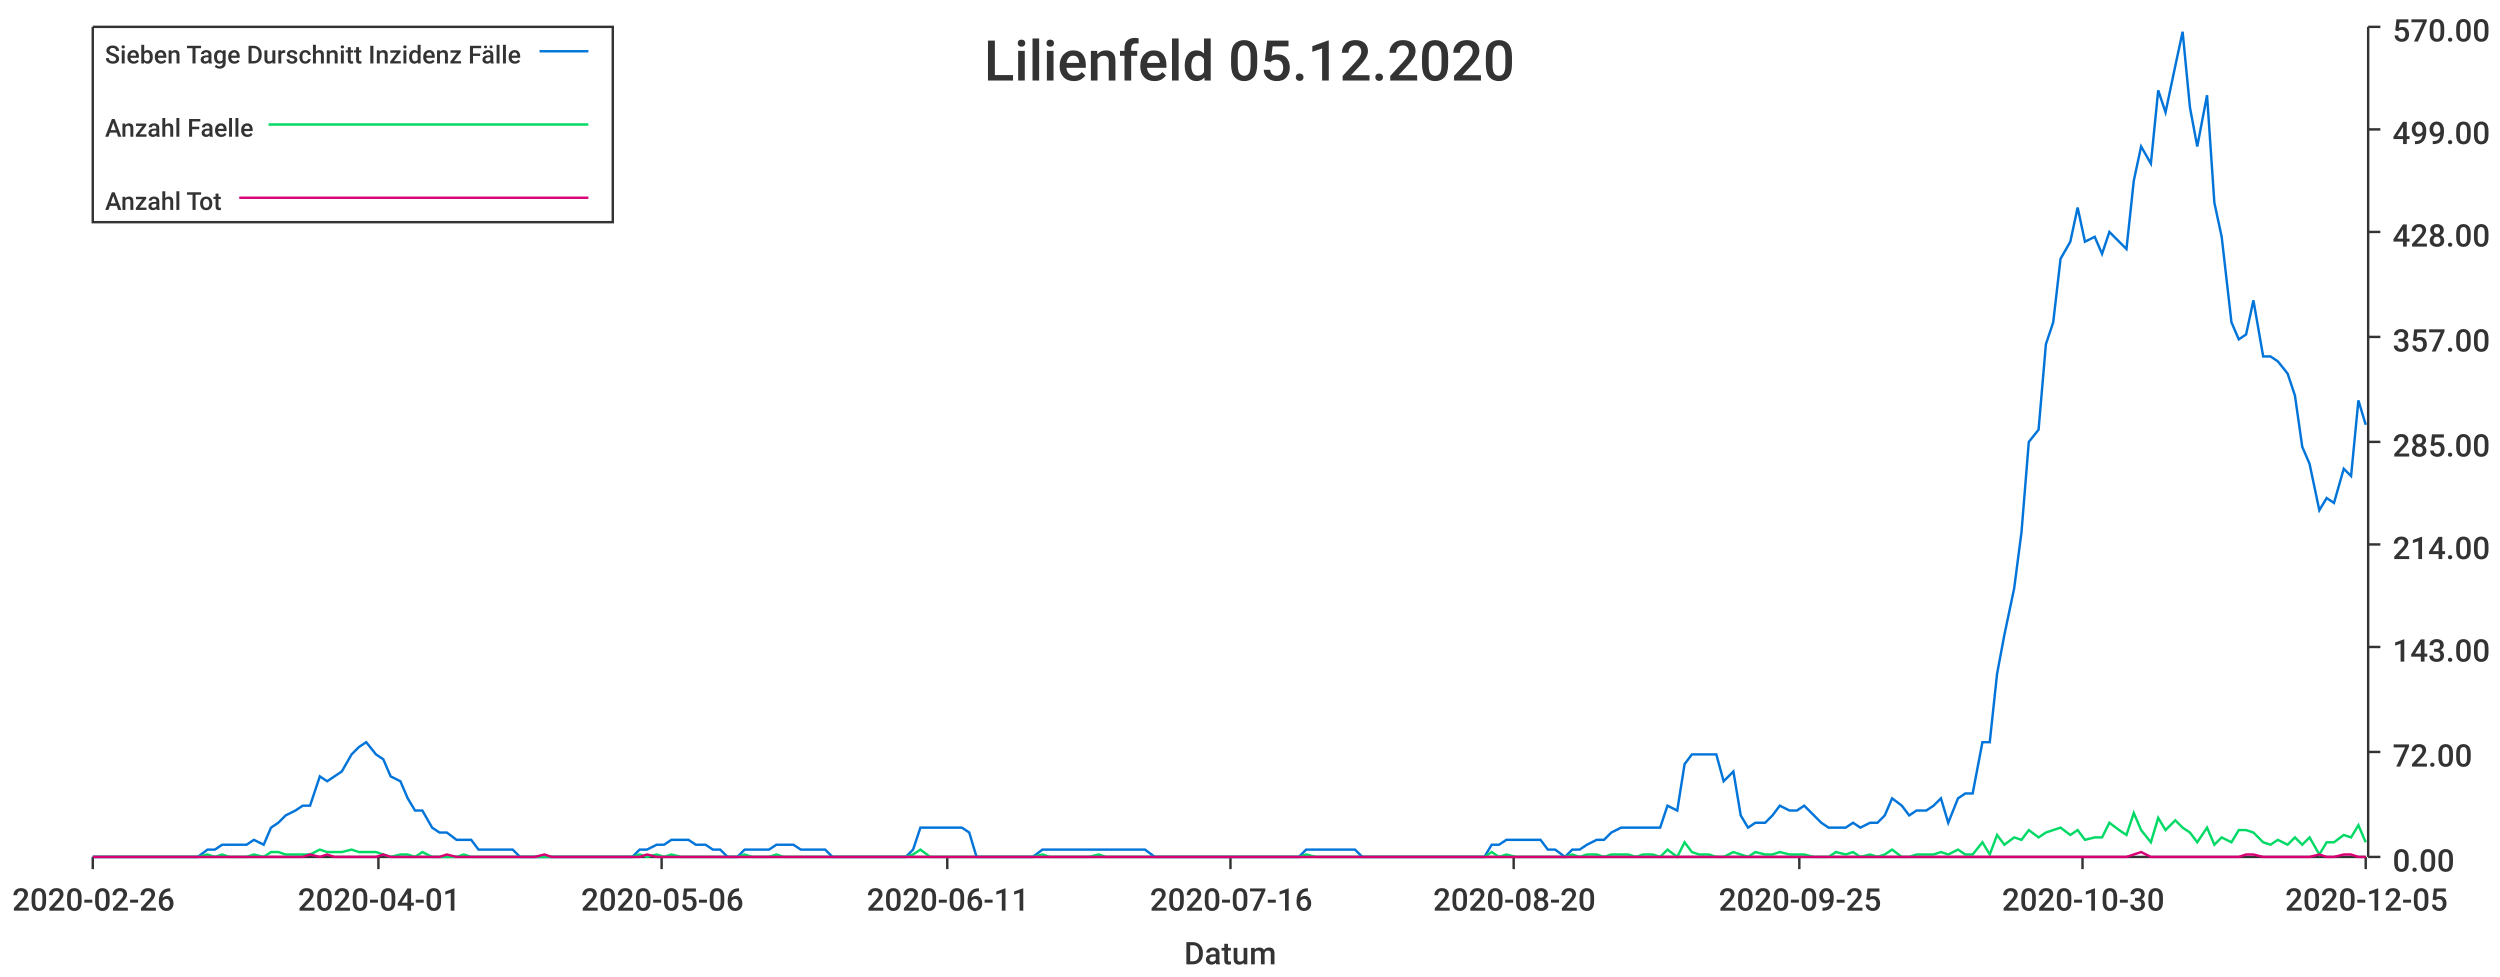
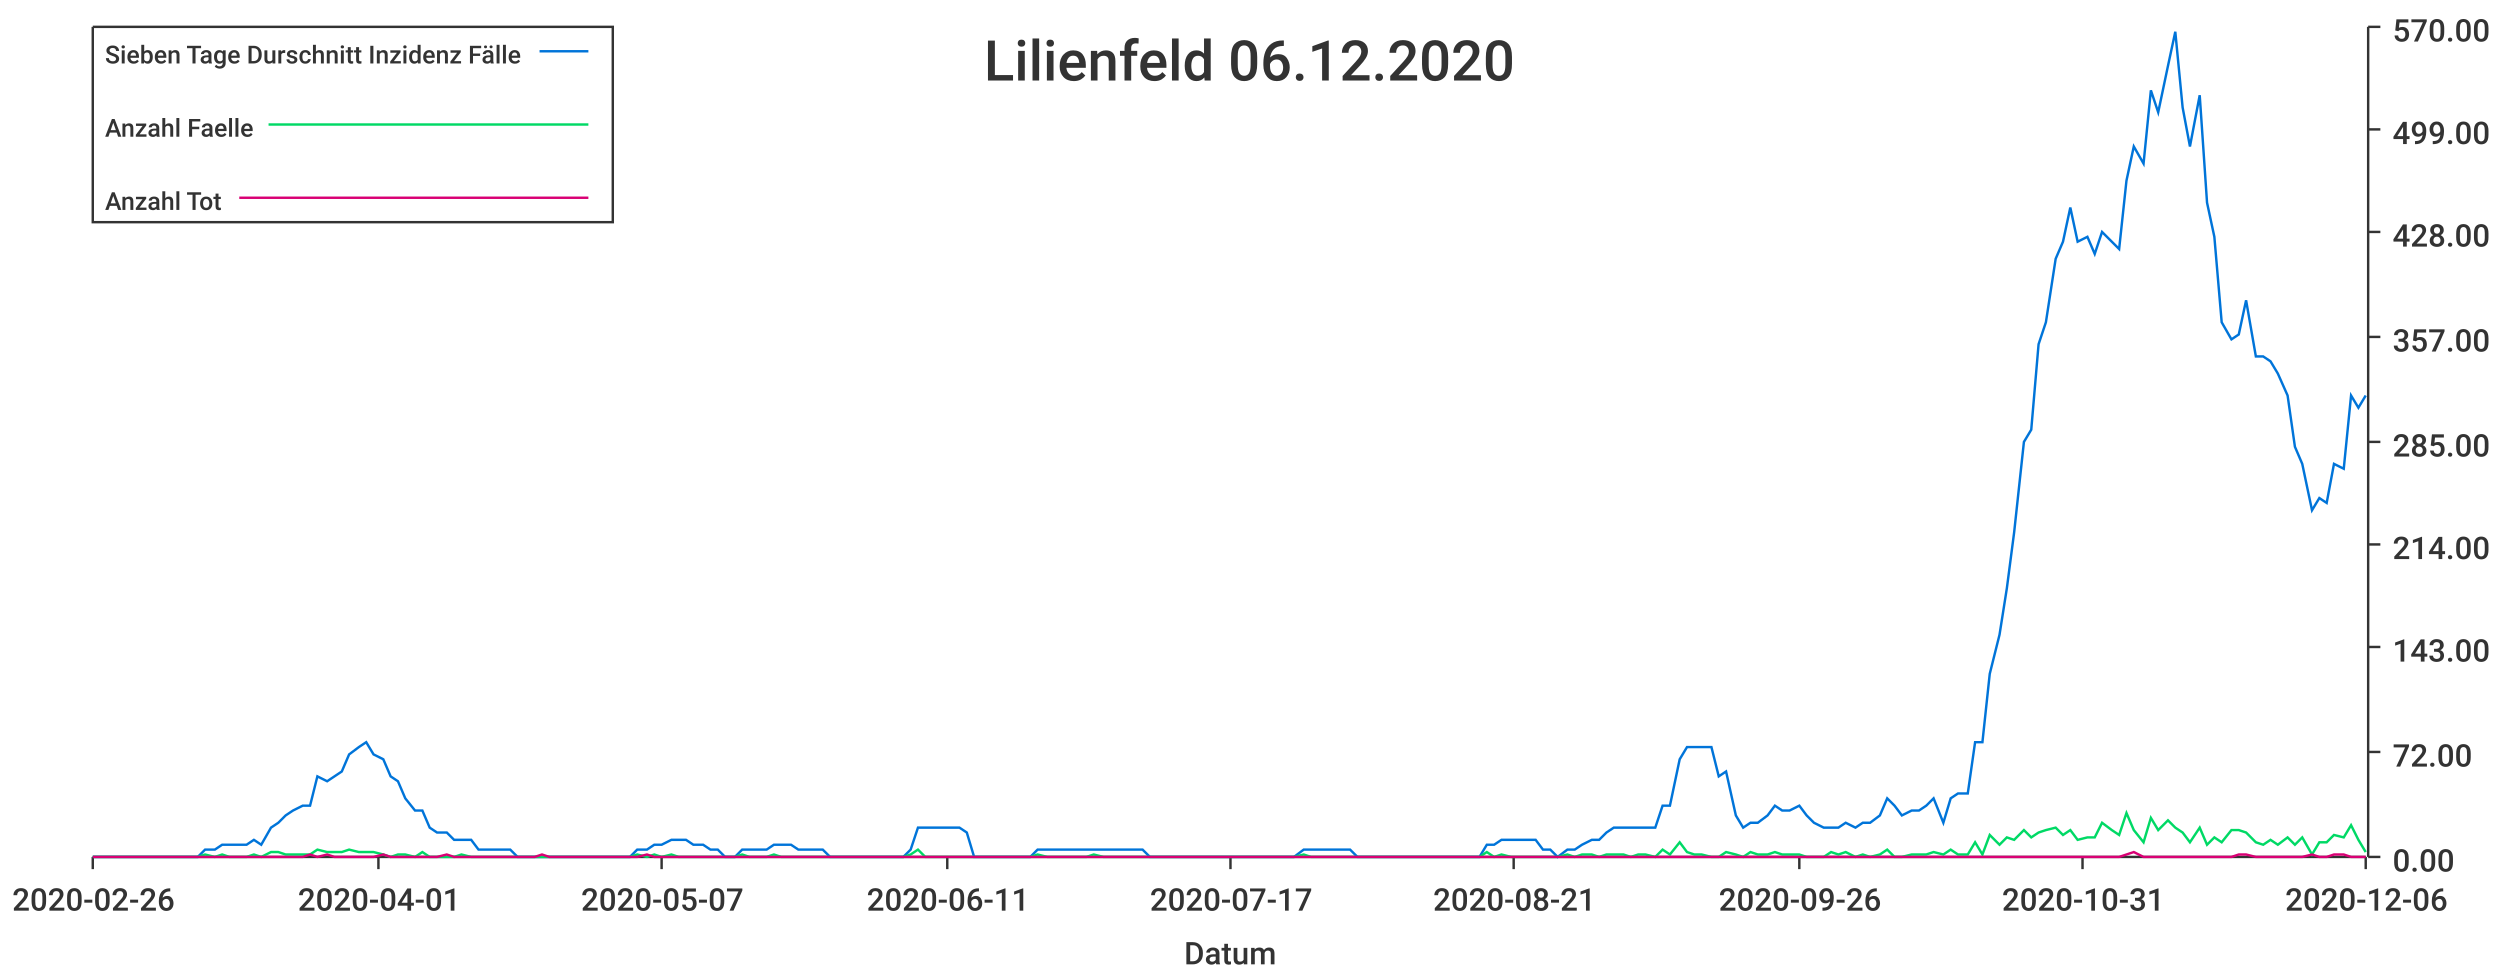
<svg xmlns="http://www.w3.org/2000/svg" width="1024" height="400">\n<path d="M 0 0 L 1024 0 L 1024 400 L 0 400 L 0 0" style="stroke-width:0;stroke:rgba(255,255,255,1.0);fill:rgba(255,255,255,1.0)" />
  <path d="M 38 11 L 969 11 L 969 351 L 38 351 L 38 11" style="stroke-width:0;stroke:rgba(255,255,255,1.0);fill:rgba(255,255,255,1.0)" />
  <path d="M 38 351 L 969 351" style="stroke-width:1;stroke:rgba(51,51,51,1.0);fill:none" />
  <path d="M 38 351 L 38 356" style="stroke-width:1;stroke:rgba(51,51,51,1.0);fill:none" />
  <text x="5" y="373" style="stroke-width:0;stroke:none;fill:rgba(51,51,51,1.0);font-size:12.8px;font-family:'Roboto Medium',sans-serif">2020-02-26</text>
  <path d="M 155 351 L 155 356" style="stroke-width:1;stroke:rgba(51,51,51,1.0);fill:none" />
  <text x="122" y="373" style="stroke-width:0;stroke:none;fill:rgba(51,51,51,1.0);font-size:12.8px;font-family:'Roboto Medium',sans-serif">2020-04-01</text>
  <path d="M 271 351 L 271 356" style="stroke-width:1;stroke:rgba(51,51,51,1.0);fill:none" />
-   <text x="238" y="373" style="stroke-width:0;stroke:none;fill:rgba(51,51,51,1.0);font-size:12.8px;font-family:'Roboto Medium',sans-serif">2020-05-06</text>
+   <text x="238" y="373" style="stroke-width:0;stroke:none;fill:rgba(51,51,51,1.0);font-size:12.8px;font-family:'Roboto Medium',sans-serif">2020-05-07</text>
  <path d="M 388 351 L 388 356" style="stroke-width:1;stroke:rgba(51,51,51,1.0);fill:none" />
  <text x="355" y="373" style="stroke-width:0;stroke:none;fill:rgba(51,51,51,1.0);font-size:12.8px;font-family:'Roboto Medium',sans-serif">2020-06-11</text>
  <path d="M 504 351 L 504 356" style="stroke-width:1;stroke:rgba(51,51,51,1.0);fill:none" />
-   <text x="471" y="373" style="stroke-width:0;stroke:none;fill:rgba(51,51,51,1.0);font-size:12.8px;font-family:'Roboto Medium',sans-serif">2020-07-16</text>
+   <text x="471" y="373" style="stroke-width:0;stroke:none;fill:rgba(51,51,51,1.0);font-size:12.8px;font-family:'Roboto Medium',sans-serif">2020-07-17</text>
  <path d="M 620 351 L 620 356" style="stroke-width:1;stroke:rgba(51,51,51,1.0);fill:none" />
-   <text x="587" y="373" style="stroke-width:0;stroke:none;fill:rgba(51,51,51,1.0);font-size:12.8px;font-family:'Roboto Medium',sans-serif">2020-08-20</text>
+   <text x="587" y="373" style="stroke-width:0;stroke:none;fill:rgba(51,51,51,1.0);font-size:12.8px;font-family:'Roboto Medium',sans-serif">2020-08-21</text>
  <path d="M 737 351 L 737 356" style="stroke-width:1;stroke:rgba(51,51,51,1.0);fill:none" />
-   <text x="704" y="373" style="stroke-width:0;stroke:none;fill:rgba(51,51,51,1.0);font-size:12.8px;font-family:'Roboto Medium',sans-serif">2020-09-25</text>
+   <text x="704" y="373" style="stroke-width:0;stroke:none;fill:rgba(51,51,51,1.0);font-size:12.8px;font-family:'Roboto Medium',sans-serif">2020-09-26</text>
  <path d="M 853 351 L 853 356" style="stroke-width:1;stroke:rgba(51,51,51,1.0);fill:none" />
-   <text x="820" y="373" style="stroke-width:0;stroke:none;fill:rgba(51,51,51,1.0);font-size:12.8px;font-family:'Roboto Medium',sans-serif">2020-10-30</text>
+   <text x="820" y="373" style="stroke-width:0;stroke:none;fill:rgba(51,51,51,1.0);font-size:12.8px;font-family:'Roboto Medium',sans-serif">2020-10-31</text>
  <path d="M 969 351 L 969 356" style="stroke-width:1;stroke:rgba(51,51,51,1.0);fill:none" />
-   <text x="936" y="373" style="stroke-width:0;stroke:none;fill:rgba(51,51,51,1.0);font-size:12.8px;font-family:'Roboto Medium',sans-serif">2020-12-05</text>
+   <text x="936" y="373" style="stroke-width:0;stroke:none;fill:rgba(51,51,51,1.0);font-size:12.8px;font-family:'Roboto Medium',sans-serif">2020-12-06</text>
  <text x="485" y="395" style="stroke-width:0;stroke:none;fill:rgba(51,51,51,1.0);font-size:12.8px;font-family:'Roboto Medium',sans-serif">Datum</text>
  <path d="M 970 351 L 970 11" style="stroke-width:1;stroke:rgba(51,51,51,1.0);fill:none" />
  <path d="M 970 351 L 975 351" style="stroke-width:1;stroke:rgba(51,51,51,1.0);fill:none" />
  <text x="980" y="357" style="stroke-width:0;stroke:none;fill:rgba(51,51,51,1.0);font-size:12.8px;font-family:'Roboto Medium',sans-serif">0.00</text>
  <path d="M 970 308 L 975 308" style="stroke-width:1;stroke:rgba(51,51,51,1.0);fill:none" />
  <text x="980" y="314" style="stroke-width:0;stroke:none;fill:rgba(51,51,51,1.0);font-size:12.8px;font-family:'Roboto Medium',sans-serif">72.00</text>
  <path d="M 970 265 L 975 265" style="stroke-width:1;stroke:rgba(51,51,51,1.0);fill:none" />
  <text x="980" y="271" style="stroke-width:0;stroke:none;fill:rgba(51,51,51,1.0);font-size:12.8px;font-family:'Roboto Medium',sans-serif">143.00</text>
  <path d="M 970 223 L 975 223" style="stroke-width:1;stroke:rgba(51,51,51,1.0);fill:none" />
  <text x="980" y="229" style="stroke-width:0;stroke:none;fill:rgba(51,51,51,1.0);font-size:12.8px;font-family:'Roboto Medium',sans-serif">214.00</text>
  <path d="M 970 181 L 975 181" style="stroke-width:1;stroke:rgba(51,51,51,1.0);fill:none" />
  <text x="980" y="187" style="stroke-width:0;stroke:none;fill:rgba(51,51,51,1.0);font-size:12.8px;font-family:'Roboto Medium',sans-serif">285.00</text>
  <path d="M 970 138 L 975 138" style="stroke-width:1;stroke:rgba(51,51,51,1.0);fill:none" />
  <text x="980" y="144" style="stroke-width:0;stroke:none;fill:rgba(51,51,51,1.0);font-size:12.8px;font-family:'Roboto Medium',sans-serif">357.00</text>
  <path d="M 970 95 L 975 95" style="stroke-width:1;stroke:rgba(51,51,51,1.0);fill:none" />
  <text x="980" y="101" style="stroke-width:0;stroke:none;fill:rgba(51,51,51,1.0);font-size:12.8px;font-family:'Roboto Medium',sans-serif">428.00</text>
  <path d="M 970 53 L 975 53" style="stroke-width:1;stroke:rgba(51,51,51,1.0);fill:none" />
  <text x="980" y="59" style="stroke-width:0;stroke:none;fill:rgba(51,51,51,1.0);font-size:12.8px;font-family:'Roboto Medium',sans-serif">499.00</text>
  <path d="M 970 11 L 975 11" style="stroke-width:1;stroke:rgba(51,51,51,1.0);fill:none" />
  <text x="980" y="17" style="stroke-width:0;stroke:none;fill:rgba(51,51,51,1.0);font-size:12.8px;font-family:'Roboto Medium',sans-serif">570.00</text>
-   <path d="M 38 351 L 42 351 L 45 351 L 48 351 L 52 351 L 55 351 L 58 351 L 62 351 L 65 351 L 68 351 L 71 351 L 75 351 L 78 351 L 81 351 L 85 348 L 88 348 L 91 346 L 94 346 L 98 346 L 101 346 L 104 344 L 108 346 L 111 339 L 114 337 L 117 334 L 121 332 L 124 330 L 127 330 L 131 318 L 134 320 L 137 318 L 140 316 L 144 309 L 147 306 L 150 304 L 154 309 L 157 311 L 160 318 L 164 320 L 167 327 L 170 332 L 173 332 L 177 339 L 180 341 L 183 341 L 187 344 L 190 344 L 193 344 L 196 348 L 200 348 L 203 348 L 206 348 L 210 348 L 213 351 L 216 351 L 219 351 L 223 351 L 226 351 L 229 351 L 233 351 L 236 351 L 239 351 L 242 351 L 246 351 L 249 351 L 252 351 L 256 351 L 259 351 L 262 348 L 265 348 L 269 346 L 272 346 L 275 344 L 279 344 L 282 344 L 285 346 L 289 346 L 292 348 L 295 348 L 298 351 L 302 351 L 305 348 L 308 348 L 312 348 L 315 348 L 318 346 L 321 346 L 325 346 L 328 348 L 331 348 L 335 348 L 338 348 L 341 351 L 344 351 L 348 351 L 351 351 L 354 351 L 358 351 L 361 351 L 364 351 L 367 351 L 371 351 L 374 348 L 377 339 L 381 339 L 384 339 L 387 339 L 391 339 L 394 339 L 397 341 L 400 351 L 404 351 L 407 351 L 410 351 L 414 351 L 417 351 L 420 351 L 423 351 L 427 348 L 430 348 L 433 348 L 437 348 L 440 348 L 443 348 L 446 348 L 450 348 L 453 348 L 456 348 L 460 348 L 463 348 L 466 348 L 469 348 L 473 351 L 476 351 L 479 351 L 483 351 L 486 351 L 489 351 L 492 351 L 496 351 L 499 351 L 502 351 L 506 351 L 509 351 L 512 351 L 516 351 L 519 351 L 522 351 L 525 351 L 529 351 L 532 351 L 535 348 L 539 348 L 542 348 L 545 348 L 548 348 L 552 348 L 555 348 L 558 351 L 562 351 L 565 351 L 568 351 L 571 351 L 575 351 L 578 351 L 581 351 L 585 351 L 588 351 L 591 351 L 594 351 L 598 351 L 601 351 L 604 351 L 608 351 L 611 346 L 614 346 L 617 344 L 621 344 L 624 344 L 627 344 L 631 344 L 634 348 L 637 348 L 641 351 L 644 348 L 647 348 L 650 346 L 654 344 L 657 344 L 660 341 L 664 339 L 667 339 L 670 339 L 673 339 L 677 339 L 680 339 L 683 330 L 687 332 L 690 313 L 693 309 L 696 309 L 700 309 L 703 309 L 706 320 L 710 316 L 713 334 L 716 339 L 719 337 L 723 337 L 726 334 L 729 330 L 733 332 L 736 332 L 739 330 L 743 334 L 746 337 L 749 339 L 752 339 L 756 339 L 759 337 L 762 339 L 766 337 L 769 337 L 772 334 L 775 327 L 779 330 L 782 334 L 785 332 L 789 332 L 792 330 L 795 327 L 798 337 L 802 327 L 805 325 L 808 325 L 812 304 L 815 304 L 818 276 L 821 260 L 825 241 L 828 218 L 831 181 L 835 176 L 838 141 L 841 132 L 844 106 L 848 99 L 851 85 L 854 99 L 858 97 L 861 104 L 864 95 L 868 99 L 871 102 L 874 74 L 877 60 L 881 67 L 884 37 L 887 46 L 891 27 L 894 13 L 897 44 L 900 60 L 904 39 L 907 83 L 910 97 L 914 132 L 917 139 L 920 137 L 923 123 L 927 146 L 930 146 L 933 148 L 937 153 L 940 162 L 943 183 L 946 190 L 950 209 L 953 204 L 956 206 L 960 192 L 963 195 L 966 164 L 969 174" style="stroke-width:1;stroke:rgba(0,116,217,1.0);fill:none" />
-   <path d="M 38 351 L 42 351 L 45 351 L 48 351 L 52 351 L 55 351 L 58 351 L 62 351 L 65 351 L 68 351 L 71 351 L 75 351 L 78 351 L 81 351 L 85 350 L 88 351 L 91 350 L 94 351 L 98 351 L 101 351 L 104 350 L 108 351 L 111 349 L 114 349 L 117 350 L 121 350 L 124 350 L 127 350 L 131 348 L 134 349 L 137 349 L 140 349 L 144 348 L 147 349 L 150 349 L 154 349 L 157 350 L 160 351 L 164 350 L 167 350 L 170 351 L 173 349 L 177 351 L 180 351 L 183 351 L 187 351 L 190 350 L 193 351 L 196 351 L 200 351 L 203 351 L 206 351 L 210 351 L 213 351 L 216 351 L 219 351 L 223 351 L 226 351 L 229 351 L 233 351 L 236 351 L 239 351 L 242 351 L 246 351 L 249 351 L 252 351 L 256 351 L 259 351 L 262 350 L 265 351 L 269 350 L 272 351 L 275 350 L 279 351 L 282 351 L 285 351 L 289 351 L 292 351 L 295 351 L 298 351 L 302 351 L 305 350 L 308 351 L 312 351 L 315 351 L 318 350 L 321 351 L 325 351 L 328 351 L 331 351 L 335 351 L 338 351 L 341 351 L 344 351 L 348 351 L 351 351 L 354 351 L 358 351 L 361 351 L 364 351 L 367 351 L 371 351 L 374 350 L 377 348 L 381 351 L 384 351 L 387 351 L 391 351 L 394 351 L 397 351 L 400 351 L 404 351 L 407 351 L 410 351 L 414 351 L 417 351 L 420 351 L 423 351 L 427 350 L 430 351 L 433 351 L 437 351 L 440 351 L 443 351 L 446 351 L 450 350 L 453 351 L 456 351 L 460 351 L 463 351 L 466 351 L 469 351 L 473 351 L 476 351 L 479 351 L 483 351 L 486 351 L 489 351 L 492 351 L 496 351 L 499 351 L 502 351 L 506 351 L 509 351 L 512 351 L 516 351 L 519 351 L 522 351 L 525 351 L 529 351 L 532 351 L 535 350 L 539 351 L 542 351 L 545 351 L 548 351 L 552 351 L 555 351 L 558 351 L 562 351 L 565 351 L 568 351 L 571 351 L 575 351 L 578 351 L 581 351 L 585 351 L 588 351 L 591 351 L 594 351 L 598 351 L 601 351 L 604 351 L 608 351 L 611 349 L 614 351 L 617 350 L 621 351 L 624 351 L 627 351 L 631 351 L 634 351 L 637 351 L 641 351 L 644 350 L 647 351 L 650 350 L 654 350 L 657 351 L 660 350 L 664 350 L 667 350 L 670 351 L 673 350 L 677 350 L 680 351 L 683 348 L 687 351 L 690 345 L 693 349 L 696 350 L 700 350 L 703 351 L 706 351 L 710 349 L 713 350 L 716 351 L 719 349 L 723 350 L 726 350 L 729 349 L 733 350 L 736 350 L 739 350 L 743 351 L 746 351 L 749 351 L 752 349 L 756 350 L 759 349 L 762 351 L 766 350 L 769 351 L 772 350 L 775 348 L 779 351 L 782 351 L 785 350 L 789 350 L 792 350 L 795 349 L 798 350 L 802 348 L 805 350 L 808 350 L 812 345 L 815 350 L 818 342 L 821 346 L 825 343 L 828 344 L 831 340 L 835 343 L 838 341 L 841 340 L 844 339 L 848 342 L 851 340 L 854 344 L 858 343 L 861 343 L 864 337 L 868 340 L 871 342 L 874 333 L 877 340 L 881 345 L 884 335 L 887 340 L 891 336 L 894 339 L 897 341 L 900 345 L 904 339 L 907 346 L 910 343 L 914 345 L 917 340 L 920 340 L 923 341 L 927 345 L 930 346 L 933 344 L 937 346 L 940 343 L 943 346 L 946 343 L 950 350 L 953 345 L 956 345 L 960 342 L 963 343 L 966 338 L 969 345" style="stroke-width:1;stroke:rgba(0,217,101,1.0);fill:none" />
-   <path d="M 38 351 L 42 351 L 45 351 L 48 351 L 52 351 L 55 351 L 58 351 L 62 351 L 65 351 L 68 351 L 71 351 L 75 351 L 78 351 L 81 351 L 85 351 L 88 351 L 91 351 L 94 351 L 98 351 L 101 351 L 104 351 L 108 351 L 111 351 L 114 351 L 117 351 L 121 351 L 124 351 L 127 350 L 131 351 L 134 350 L 137 351 L 140 351 L 144 351 L 147 351 L 150 351 L 154 351 L 157 350 L 160 351 L 164 351 L 167 351 L 170 351 L 173 351 L 177 351 L 180 351 L 183 350 L 187 351 L 190 351 L 193 351 L 196 351 L 200 351 L 203 351 L 206 351 L 210 351 L 213 351 L 216 351 L 219 351 L 223 350 L 226 351 L 229 351 L 233 351 L 236 351 L 239 351 L 242 351 L 246 351 L 249 351 L 252 351 L 256 351 L 259 351 L 262 351 L 265 350 L 269 351 L 272 351 L 275 351 L 279 351 L 282 351 L 285 351 L 289 351 L 292 351 L 295 351 L 298 351 L 302 351 L 305 351 L 308 351 L 312 351 L 315 351 L 318 351 L 321 351 L 325 351 L 328 351 L 331 351 L 335 351 L 338 351 L 341 351 L 344 351 L 348 351 L 351 351 L 354 351 L 358 351 L 361 351 L 364 351 L 367 351 L 371 351 L 374 351 L 377 351 L 381 351 L 384 351 L 387 351 L 391 351 L 394 351 L 397 351 L 400 351 L 404 351 L 407 351 L 410 351 L 414 351 L 417 351 L 420 351 L 423 351 L 427 351 L 430 351 L 433 351 L 437 351 L 440 351 L 443 351 L 446 351 L 450 351 L 453 351 L 456 351 L 460 351 L 463 351 L 466 351 L 469 351 L 473 351 L 476 351 L 479 351 L 483 351 L 486 351 L 489 351 L 492 351 L 496 351 L 499 351 L 502 351 L 506 351 L 509 351 L 512 351 L 516 351 L 519 351 L 522 351 L 525 351 L 529 351 L 532 351 L 535 351 L 539 351 L 542 351 L 545 351 L 548 351 L 552 351 L 555 351 L 558 351 L 562 351 L 565 351 L 568 351 L 571 351 L 575 351 L 578 351 L 581 351 L 585 351 L 588 351 L 591 351 L 594 351 L 598 351 L 601 351 L 604 351 L 608 351 L 611 351 L 614 351 L 617 351 L 621 351 L 624 351 L 627 351 L 631 351 L 634 351 L 637 351 L 641 351 L 644 351 L 647 351 L 650 351 L 654 351 L 657 351 L 660 351 L 664 351 L 667 351 L 670 351 L 673 351 L 677 351 L 680 351 L 683 351 L 687 351 L 690 351 L 693 351 L 696 351 L 700 351 L 703 351 L 706 351 L 710 351 L 713 351 L 716 351 L 719 351 L 723 351 L 726 351 L 729 351 L 733 351 L 736 351 L 739 351 L 743 351 L 746 351 L 749 351 L 752 351 L 756 351 L 759 351 L 762 351 L 766 351 L 769 351 L 772 351 L 775 351 L 779 351 L 782 351 L 785 351 L 789 351 L 792 351 L 795 351 L 798 351 L 802 351 L 805 351 L 808 351 L 812 351 L 815 351 L 818 351 L 821 351 L 825 351 L 828 351 L 831 351 L 835 351 L 838 351 L 841 351 L 844 351 L 848 351 L 851 351 L 854 351 L 858 351 L 861 351 L 864 351 L 868 351 L 871 351 L 874 350 L 877 349 L 881 351 L 884 351 L 887 351 L 891 351 L 894 351 L 897 351 L 900 351 L 904 351 L 907 351 L 910 351 L 914 351 L 917 351 L 920 350 L 923 350 L 927 351 L 930 351 L 933 351 L 937 351 L 940 351 L 943 351 L 946 351 L 950 350 L 953 351 L 956 351 L 960 350 L 963 350 L 966 351 L 969 351" style="stroke-width:1;stroke:rgba(217,0,116,1.0);fill:none" />
-   <text x="403" y="33" style="stroke-width:0;stroke:none;fill:rgba(51,51,51,1.0);font-size:23.0px;font-family:'Roboto Medium',sans-serif">Lilienfeld 05.12.2020</text>
+   <path d="M 38 351 L 42 351 L 45 351 L 48 351 L 52 351 L 55 351 L 58 351 L 61 351 L 65 351 L 68 351 L 71 351 L 75 351 L 78 351 L 81 351 L 84 348 L 88 348 L 91 346 L 94 346 L 98 346 L 101 346 L 104 344 L 107 346 L 111 339 L 114 337 L 117 334 L 120 332 L 124 330 L 127 330 L 130 318 L 134 320 L 137 318 L 140 316 L 143 309 L 147 306 L 150 304 L 153 309 L 157 311 L 160 318 L 163 320 L 166 327 L 170 332 L 173 332 L 176 339 L 179 341 L 183 341 L 186 344 L 189 344 L 193 344 L 196 348 L 199 348 L 202 348 L 206 348 L 209 348 L 212 351 L 216 351 L 219 351 L 222 351 L 225 351 L 229 351 L 232 351 L 235 351 L 238 351 L 242 351 L 245 351 L 248 351 L 252 351 L 255 351 L 258 351 L 261 348 L 265 348 L 268 346 L 271 346 L 275 344 L 278 344 L 281 344 L 284 346 L 288 346 L 291 348 L 294 348 L 297 351 L 301 351 L 304 348 L 307 348 L 311 348 L 314 348 L 317 346 L 320 346 L 324 346 L 327 348 L 330 348 L 334 348 L 337 348 L 340 351 L 343 351 L 347 351 L 350 351 L 353 351 L 356 351 L 360 351 L 363 351 L 366 351 L 370 351 L 373 348 L 376 339 L 379 339 L 383 339 L 386 339 L 389 339 L 393 339 L 396 341 L 399 351 L 402 351 L 406 351 L 409 351 L 412 351 L 415 351 L 419 351 L 422 351 L 425 348 L 429 348 L 432 348 L 435 348 L 438 348 L 442 348 L 445 348 L 448 348 L 452 348 L 455 348 L 458 348 L 461 348 L 465 348 L 468 348 L 471 351 L 474 351 L 478 351 L 481 351 L 484 351 L 488 351 L 491 351 L 494 351 L 497 351 L 501 351 L 504 351 L 507 351 L 511 351 L 514 351 L 517 351 L 520 351 L 524 351 L 527 351 L 530 351 L 534 348 L 537 348 L 540 348 L 543 348 L 547 348 L 550 348 L 553 348 L 556 351 L 560 351 L 563 351 L 566 351 L 570 351 L 573 351 L 576 351 L 579 351 L 583 351 L 586 351 L 589 351 L 593 351 L 596 351 L 599 351 L 602 351 L 606 351 L 609 346 L 612 346 L 615 344 L 619 344 L 622 344 L 625 344 L 629 344 L 632 348 L 635 348 L 638 351 L 642 348 L 645 348 L 648 346 L 652 344 L 655 344 L 658 341 L 661 339 L 665 339 L 668 339 L 671 339 L 674 339 L 678 339 L 681 330 L 684 330 L 688 311 L 691 306 L 694 306 L 697 306 L 701 306 L 704 318 L 707 316 L 711 334 L 714 339 L 717 337 L 720 337 L 724 334 L 727 330 L 730 332 L 733 332 L 737 330 L 740 334 L 743 337 L 747 339 L 750 339 L 753 339 L 756 337 L 760 339 L 763 337 L 766 337 L 770 334 L 773 327 L 776 330 L 779 334 L 783 332 L 786 332 L 789 330 L 792 327 L 796 337 L 799 327 L 802 325 L 806 325 L 809 304 L 812 304 L 815 276 L 819 260 L 822 241 L 825 218 L 829 181 L 832 176 L 835 141 L 838 132 L 842 106 L 845 99 L 848 85 L 851 99 L 855 97 L 858 104 L 861 95 L 865 99 L 868 102 L 871 74 L 874 60 L 878 67 L 881 37 L 884 46 L 888 27 L 891 13 L 894 44 L 897 60 L 901 39 L 904 83 L 907 97 L 910 132 L 914 139 L 917 137 L 920 123 L 924 146 L 927 146 L 930 148 L 933 153 L 937 162 L 940 183 L 943 190 L 947 209 L 950 204 L 953 206 L 956 190 L 960 192 L 963 162 L 966 167 L 969 162" style="stroke-width:1;stroke:rgba(0,116,217,1.0);fill:none" />
+   <path d="M 38 351 L 42 351 L 45 351 L 48 351 L 52 351 L 55 351 L 58 351 L 61 351 L 65 351 L 68 351 L 71 351 L 75 351 L 78 351 L 81 351 L 84 350 L 88 351 L 91 350 L 94 351 L 98 351 L 101 351 L 104 350 L 107 351 L 111 349 L 114 349 L 117 350 L 120 350 L 124 350 L 127 350 L 130 348 L 134 349 L 137 349 L 140 349 L 143 348 L 147 349 L 150 349 L 153 349 L 157 350 L 160 351 L 163 350 L 166 350 L 170 351 L 173 349 L 176 351 L 179 351 L 183 351 L 186 351 L 189 350 L 193 351 L 196 351 L 199 351 L 202 351 L 206 351 L 209 351 L 212 351 L 216 351 L 219 351 L 222 351 L 225 351 L 229 351 L 232 351 L 235 351 L 238 351 L 242 351 L 245 351 L 248 351 L 252 351 L 255 351 L 258 351 L 261 350 L 265 351 L 268 350 L 271 351 L 275 350 L 278 351 L 281 351 L 284 351 L 288 351 L 291 351 L 294 351 L 297 351 L 301 351 L 304 350 L 307 351 L 311 351 L 314 351 L 317 350 L 320 351 L 324 351 L 327 351 L 330 351 L 334 351 L 337 351 L 340 351 L 343 351 L 347 351 L 350 351 L 353 351 L 356 351 L 360 351 L 363 351 L 366 351 L 370 351 L 373 350 L 376 348 L 379 351 L 383 351 L 386 351 L 389 351 L 393 351 L 396 351 L 399 351 L 402 351 L 406 351 L 409 351 L 412 351 L 415 351 L 419 351 L 422 351 L 425 350 L 429 351 L 432 351 L 435 351 L 438 351 L 442 351 L 445 351 L 448 350 L 452 351 L 455 351 L 458 351 L 461 351 L 465 351 L 468 351 L 471 351 L 474 351 L 478 351 L 481 351 L 484 351 L 488 351 L 491 351 L 494 351 L 497 351 L 501 351 L 504 351 L 507 351 L 511 351 L 514 351 L 517 351 L 520 351 L 524 351 L 527 351 L 530 351 L 534 350 L 537 351 L 540 351 L 543 351 L 547 351 L 550 351 L 553 351 L 556 351 L 560 351 L 563 351 L 566 351 L 570 351 L 573 351 L 576 351 L 579 351 L 583 351 L 586 351 L 589 351 L 593 351 L 596 351 L 599 351 L 602 351 L 606 351 L 609 349 L 612 351 L 615 350 L 619 351 L 622 351 L 625 351 L 629 351 L 632 351 L 635 351 L 638 351 L 642 350 L 645 351 L 648 350 L 652 350 L 655 351 L 658 350 L 661 350 L 665 350 L 668 351 L 671 350 L 674 350 L 678 351 L 681 348 L 684 350 L 688 345 L 691 349 L 694 350 L 697 350 L 701 351 L 704 351 L 707 349 L 711 350 L 714 351 L 717 349 L 720 350 L 724 350 L 727 349 L 730 350 L 733 350 L 737 350 L 740 351 L 743 351 L 747 351 L 750 349 L 753 350 L 756 349 L 760 351 L 763 350 L 766 351 L 770 350 L 773 348 L 776 351 L 779 351 L 783 350 L 786 350 L 789 350 L 792 349 L 796 350 L 799 348 L 802 350 L 806 350 L 809 345 L 812 350 L 815 342 L 819 346 L 822 343 L 825 344 L 829 340 L 832 343 L 835 341 L 838 340 L 842 339 L 845 342 L 848 340 L 851 344 L 855 343 L 858 343 L 861 337 L 865 340 L 868 342 L 871 333 L 874 340 L 878 345 L 881 335 L 884 340 L 888 336 L 891 339 L 894 341 L 897 345 L 901 339 L 904 346 L 907 343 L 910 345 L 914 340 L 917 340 L 920 341 L 924 345 L 927 346 L 930 344 L 933 346 L 937 343 L 940 346 L 943 343 L 947 350 L 950 345 L 953 345 L 956 342 L 960 343 L 963 338 L 966 344 L 969 349" style="stroke-width:1;stroke:rgba(0,217,101,1.0);fill:none" />
+   <path d="M 38 351 L 42 351 L 45 351 L 48 351 L 52 351 L 55 351 L 58 351 L 61 351 L 65 351 L 68 351 L 71 351 L 75 351 L 78 351 L 81 351 L 84 351 L 88 351 L 91 351 L 94 351 L 98 351 L 101 351 L 104 351 L 107 351 L 111 351 L 114 351 L 117 351 L 120 351 L 124 351 L 127 350 L 130 351 L 134 350 L 137 351 L 140 351 L 143 351 L 147 351 L 150 351 L 153 351 L 157 350 L 160 351 L 163 351 L 166 351 L 170 351 L 173 351 L 176 351 L 179 351 L 183 350 L 186 351 L 189 351 L 193 351 L 196 351 L 199 351 L 202 351 L 206 351 L 209 351 L 212 351 L 216 351 L 219 351 L 222 350 L 225 351 L 229 351 L 232 351 L 235 351 L 238 351 L 242 351 L 245 351 L 248 351 L 252 351 L 255 351 L 258 351 L 261 351 L 265 350 L 268 351 L 271 351 L 275 351 L 278 351 L 281 351 L 284 351 L 288 351 L 291 351 L 294 351 L 297 351 L 301 351 L 304 351 L 307 351 L 311 351 L 314 351 L 317 351 L 320 351 L 324 351 L 327 351 L 330 351 L 334 351 L 337 351 L 340 351 L 343 351 L 347 351 L 350 351 L 353 351 L 356 351 L 360 351 L 363 351 L 366 351 L 370 351 L 373 351 L 376 351 L 379 351 L 383 351 L 386 351 L 389 351 L 393 351 L 396 351 L 399 351 L 402 351 L 406 351 L 409 351 L 412 351 L 415 351 L 419 351 L 422 351 L 425 351 L 429 351 L 432 351 L 435 351 L 438 351 L 442 351 L 445 351 L 448 351 L 452 351 L 455 351 L 458 351 L 461 351 L 465 351 L 468 351 L 471 351 L 474 351 L 478 351 L 481 351 L 484 351 L 488 351 L 491 351 L 494 351 L 497 351 L 501 351 L 504 351 L 507 351 L 511 351 L 514 351 L 517 351 L 520 351 L 524 351 L 527 351 L 530 351 L 534 351 L 537 351 L 540 351 L 543 351 L 547 351 L 550 351 L 553 351 L 556 351 L 560 351 L 563 351 L 566 351 L 570 351 L 573 351 L 576 351 L 579 351 L 583 351 L 586 351 L 589 351 L 593 351 L 596 351 L 599 351 L 602 351 L 606 351 L 609 351 L 612 351 L 615 351 L 619 351 L 622 351 L 625 351 L 629 351 L 632 351 L 635 351 L 638 351 L 642 351 L 645 351 L 648 351 L 652 351 L 655 351 L 658 351 L 661 351 L 665 351 L 668 351 L 671 351 L 674 351 L 678 351 L 681 351 L 684 351 L 688 351 L 691 351 L 694 351 L 697 351 L 701 351 L 704 351 L 707 351 L 711 351 L 714 351 L 717 351 L 720 351 L 724 351 L 727 351 L 730 351 L 733 351 L 737 351 L 740 351 L 743 351 L 747 351 L 750 351 L 753 351 L 756 351 L 760 351 L 763 351 L 766 351 L 770 351 L 773 351 L 776 351 L 779 351 L 783 351 L 786 351 L 789 351 L 792 351 L 796 351 L 799 351 L 802 351 L 806 351 L 809 351 L 812 351 L 815 351 L 819 351 L 822 351 L 825 351 L 829 351 L 832 351 L 835 351 L 838 351 L 842 351 L 845 351 L 848 351 L 851 351 L 855 351 L 858 351 L 861 351 L 865 351 L 868 351 L 871 350 L 874 349 L 878 351 L 881 351 L 884 351 L 888 351 L 891 351 L 894 351 L 897 351 L 901 351 L 904 351 L 907 351 L 910 351 L 914 351 L 917 350 L 920 350 L 924 351 L 927 351 L 930 351 L 933 351 L 937 351 L 940 351 L 943 351 L 947 350 L 950 351 L 953 351 L 956 350 L 960 350 L 963 351 L 966 351 L 969 351" style="stroke-width:1;stroke:rgba(217,0,116,1.0);fill:none" />
+   <text x="403" y="33" style="stroke-width:0;stroke:none;fill:rgba(51,51,51,1.0);font-size:23.0px;font-family:'Roboto Medium',sans-serif">Lilienfeld 06.12.2020</text>
  <path d="M 38 11 L 251 11 L 251 91 L 38 91 L 38 11" style="stroke-width:1;stroke:rgba(51,51,51,1.0);fill:rgba(255,255,255,1.0)" />
  <text x="43" y="26" style="stroke-width:0;stroke:none;fill:rgba(51,51,51,1.0);font-size:10.2px;font-family:'Roboto Medium',sans-serif">Sieben Tage Durschnitt Inzidenz Fälle</text>
  <path d="M 221 21 L 241 21" style="stroke-width:1;stroke:rgba(0,116,217,1.0);fill:none" />
  <text x="43" y="56" style="stroke-width:0;stroke:none;fill:rgba(51,51,51,1.0);font-size:10.2px;font-family:'Roboto Medium',sans-serif">Anzahl Faelle</text>
  <path d="M 110 51 L 241 51" style="stroke-width:1;stroke:rgba(0,217,101,1.0);fill:none" />
  <text x="43" y="86" style="stroke-width:0;stroke:none;fill:rgba(51,51,51,1.0);font-size:10.2px;font-family:'Roboto Medium',sans-serif">Anzahl Tot</text>
  <path d="M 98 81 L 241 81" style="stroke-width:1;stroke:rgba(217,0,116,1.0);fill:none" />
</svg>
